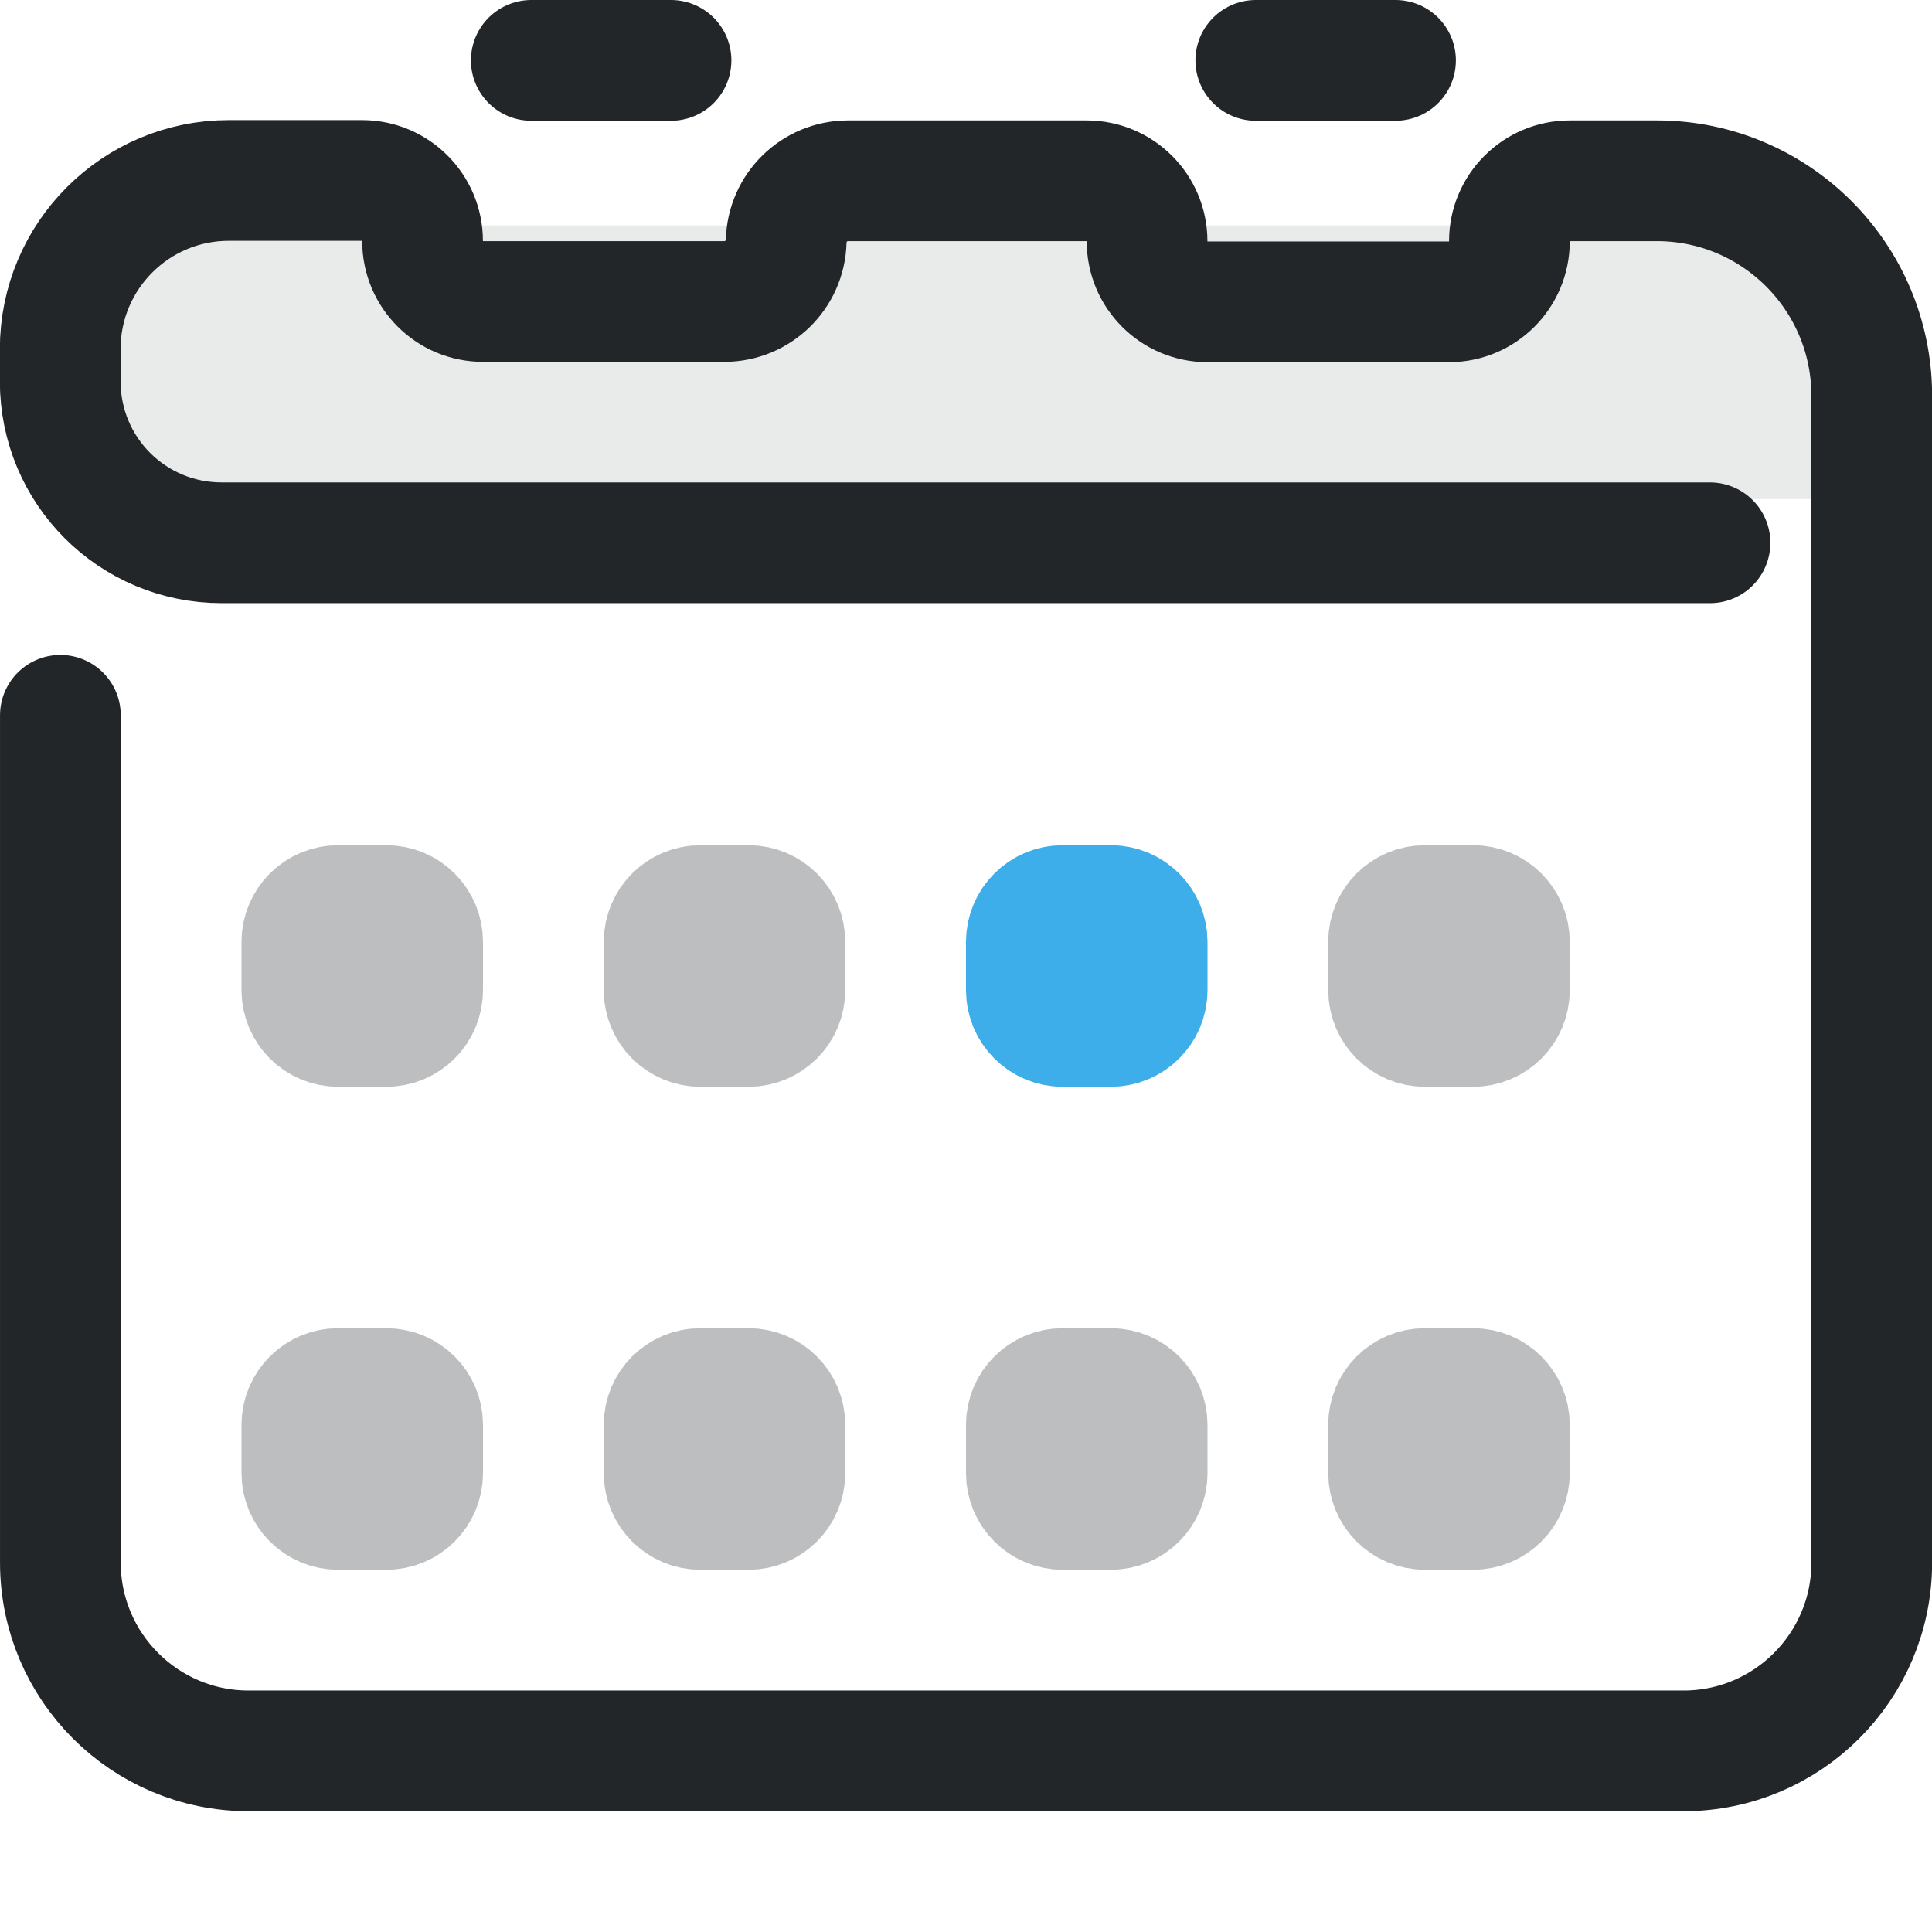
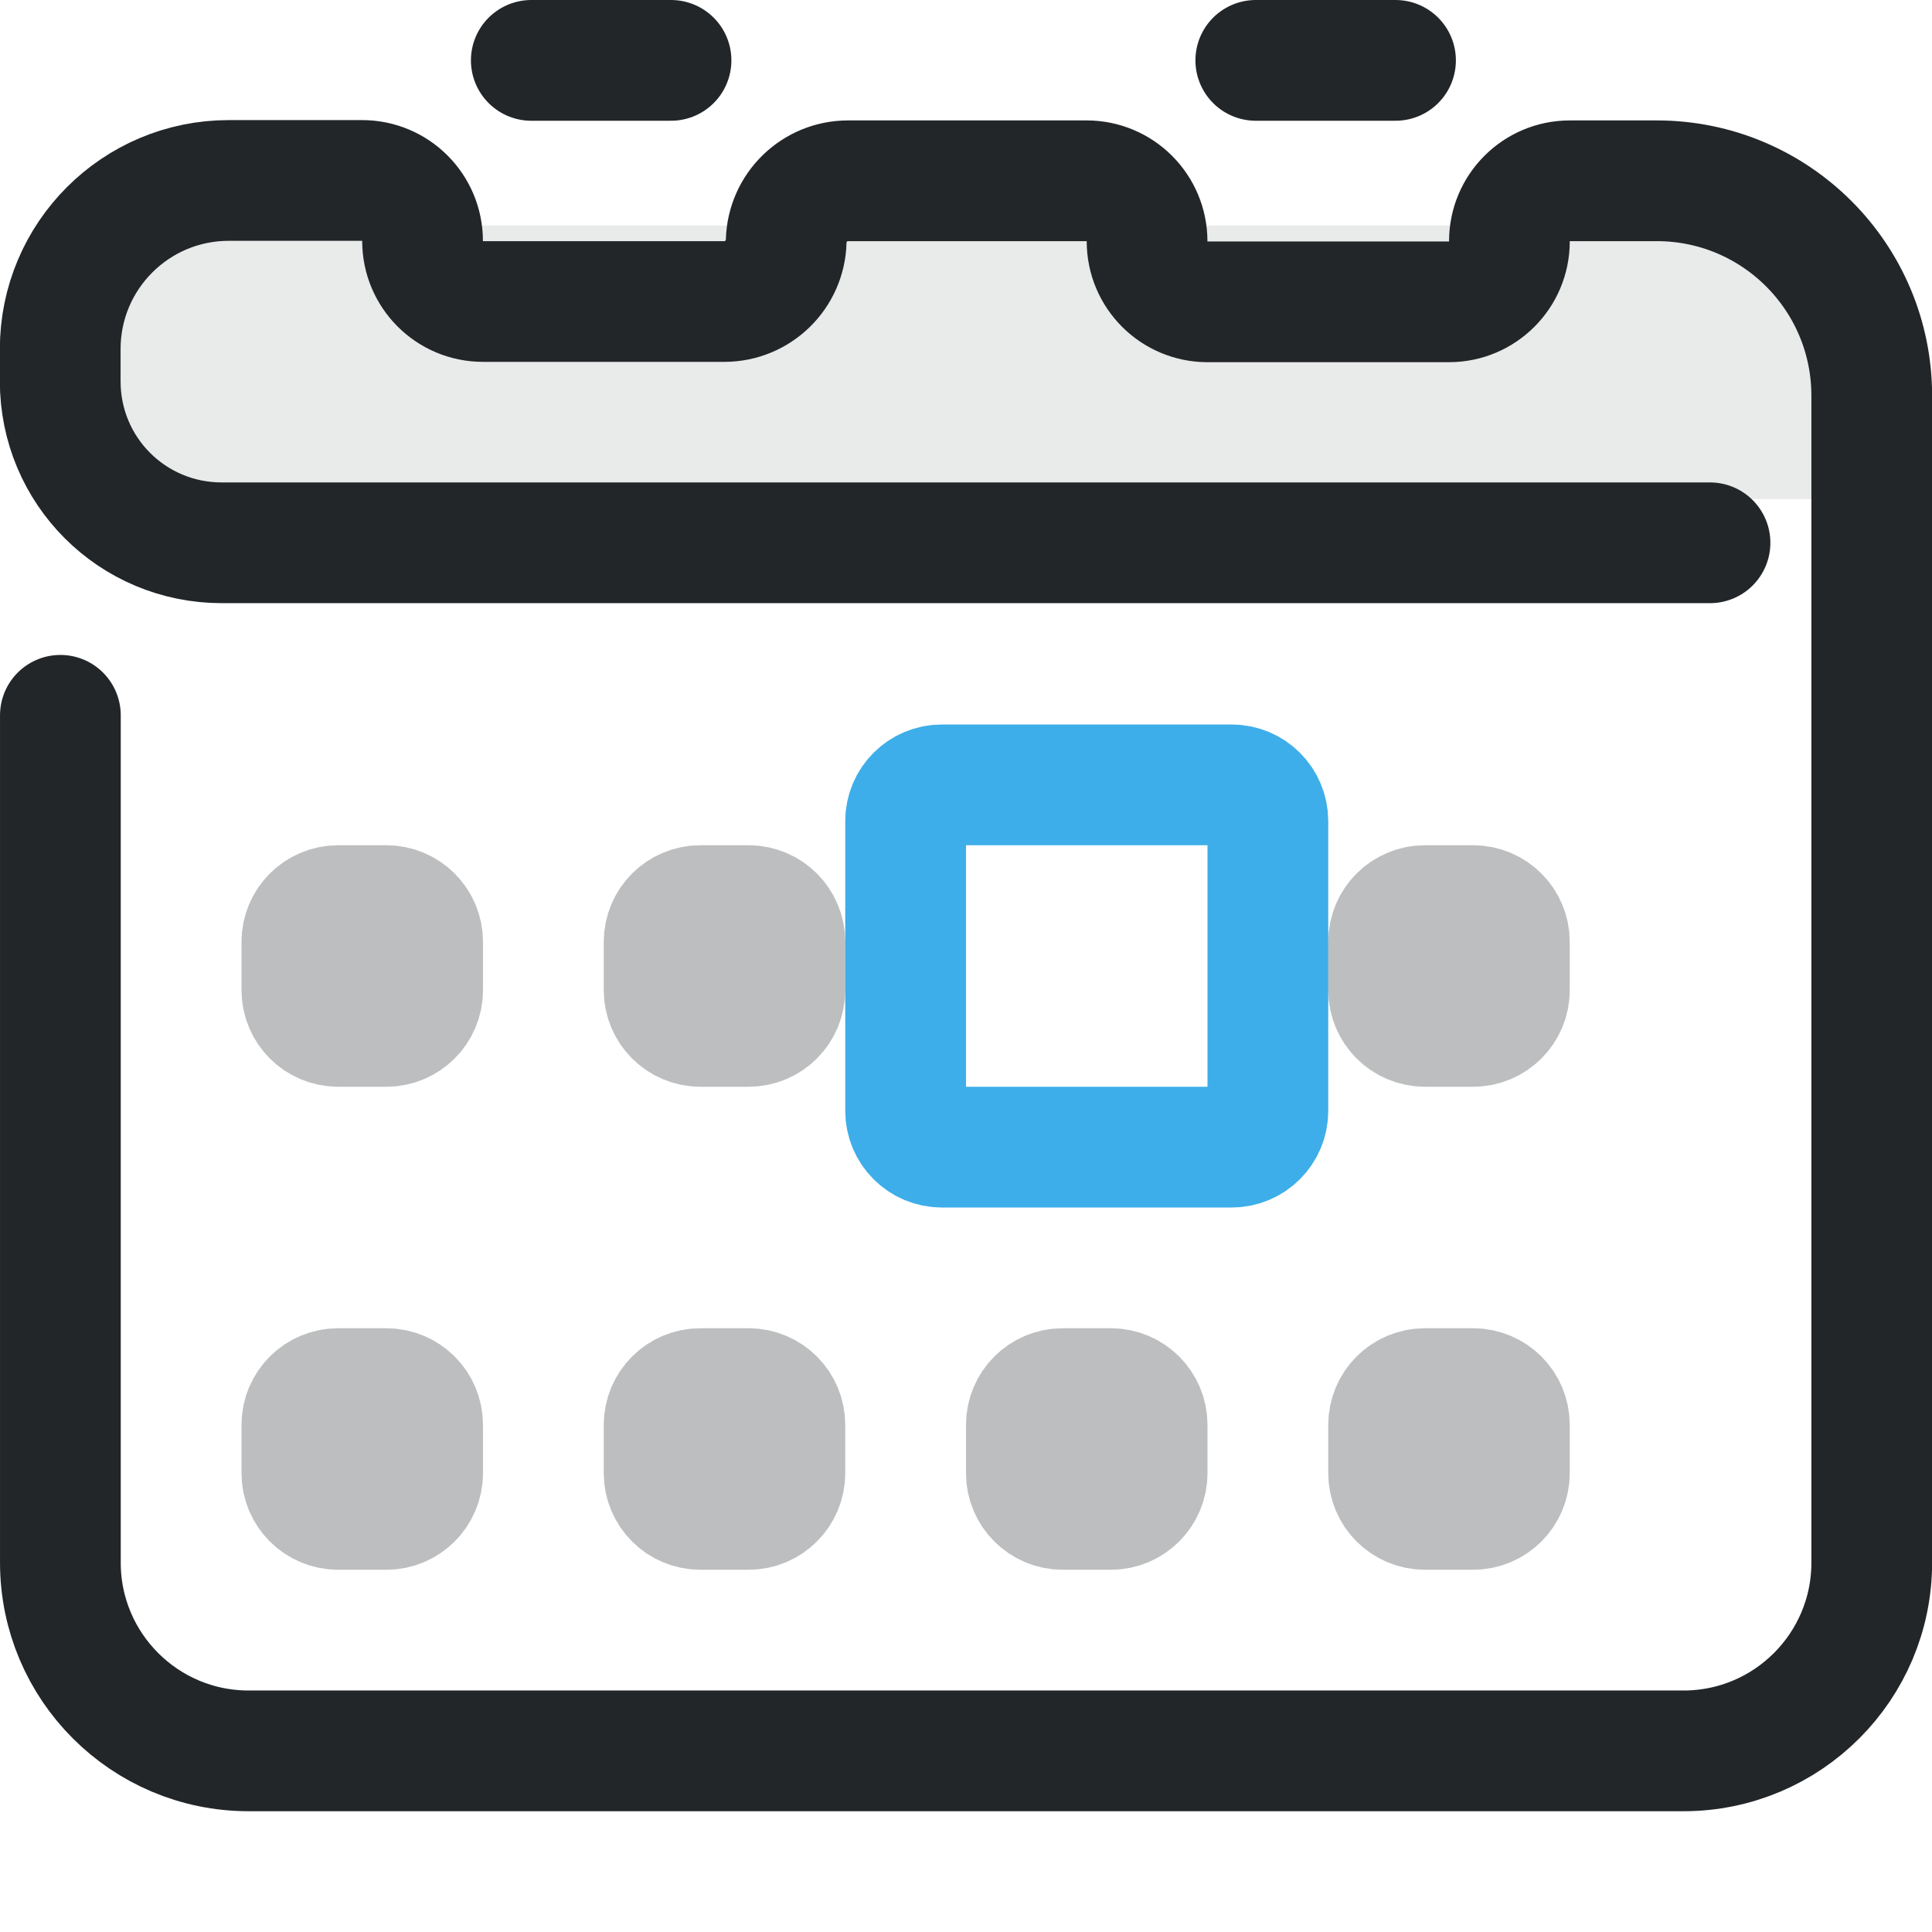
- <svg xmlns="http://www.w3.org/2000/svg" width="16" height="16" viewBox="0 0 16 16" version="1.1">
+ <svg xmlns="http://www.w3.org/2000/svg" width="16" height="16" version="1.1" viewBox="0 0 16 16">
  <defs>
-     <style id="current-color-scheme" type="text/css">
-      .ColorScheme-Text { color:#232629; }
-      .ColorScheme-Highlight { color:#3daee9; }
-    </style>
+     <style id="current-color-scheme" type="text/css">.ColorScheme-Text { color:#232629; }
+      .ColorScheme-Highlight { color:#3daee9; }</style>
  </defs>
-   <g>
-     <path class="ColorScheme-Text" d="m15.133 1.867v2.266h-14.266v-2.266z" fill="currentColor" fill-rule="evenodd" opacity=".1" stroke-linecap="round" stroke-linejoin="round" style="opacity:.1" paint-order="stroke fill markers" />
-     <g class="ColorScheme-Text" transform="matrix(1.3529,0,0,1.3529,-1.8824,-1.8824)" style="stroke-width:.739">
-       <g style="stroke-width:.739">
-         <path class="ColorScheme-Text" d="m1.761 5.77v5.187c0 .636.516 1.152 1.152 1.152h8.784c.636 0 1.152-.516 1.152-1.152v-7.143c0-.727-.589-1.316-1.316-1.316h-.532a.37.37 135 00-.37.37v.001a.37.37 135 01-.37.37h-1.478a.37.37 45 01-.37-.37v-.001a.37.37 45 00-.37-.37h-1.461a.379.379 135.69 00-.378.369l-2.69e-5.001a.379.379 135.69 01-.378.369h-1.478a.37.37 45 01-.37-.37v-.001a.37.37 45 00-.37-.37l-.816 1e-7c-.57 1e-7-1.032.462-1.032 1.032v.197c0 .548.441.989.989.989h9.11" stroke="currentColor" style="fill:none;paint-order:fill markers stroke;stroke-linecap:round;stroke-linejoin:round;stroke-width:.739" />
-       </g>
+   <path class="ColorScheme-Text" d="m15.133 1.867v2.266h-14.266v-2.266z" fill="currentColor" fill-rule="evenodd" opacity=".1" stroke-linecap="round" stroke-linejoin="round" style="opacity:.1" paint-order="stroke fill markers" />
+   <g class="ColorScheme-Text" transform="matrix(1.3529,0,0,1.3529,-1.8824,-1.8824)" style="stroke-width:.739">
+     <g style="stroke-width:.739">
+       <path class="ColorScheme-Text" d="m1.761 5.77v5.187c0 .636.516 1.152 1.152 1.152h8.784c.636 0 1.152-.516 1.152-1.152v-7.143c0-.727-.589-1.316-1.316-1.316h-.532a.37.37 135 00-.37.37v.001a.37.37 135 01-.37.37h-1.478a.37.37 45 01-.37-.37v-.001a.37.37 45 00-.37-.37h-1.461a.379.379 135.69 00-.378.369l-2.69e-5.001a.379.379 135.69 01-.378.369h-1.478a.37.37 45 01-.37-.37v-.001a.37.37 45 00-.37-.37l-.816 1e-7c-.57 1e-7-1.032.462-1.032 1.032v.197c0 .548.441.989.989.989h9.11" stroke="currentColor" style="fill:none;paint-order:fill markers stroke;stroke-linecap:round;stroke-linejoin:round;stroke-width:.739" />
    </g>
-     <path d="m4.4.5h1.157" style="fill:none;paint-order:markers fill stroke;stroke-dashoffset:.5;stroke-linecap:round;stroke-linejoin:round" class="ColorScheme-Text" stroke="currentColor" />
-     <path d="m10.4.5h1.157" style="fill:none;paint-order:markers fill stroke;stroke-dashoffset:.5;stroke-linecap:round;stroke-linejoin:round" class="ColorScheme-Text" stroke="currentColor" />
  </g>
-   <rect x="2.5" y="7.5" width="1" height="1" rx="0.3" fill="none" stroke="currentColor" stroke-width="1" opacity="0.3" class="ColorScheme-Text" />
-   <rect x="5.5" y="7.5" width="1" height="1" rx="0.3" fill="none" stroke="currentColor" stroke-width="1" opacity="0.3" class="ColorScheme-Text" />
-   <rect x="8.5" y="7.5" width="1" height="1" rx="0.3" fill="none" stroke="currentColor" stroke-width="1" opacity="1" class="ColorScheme-Highlight" />
-   <rect x="11.5" y="7.5" width="1" height="1" rx="0.3" fill="none" stroke="currentColor" stroke-width="1" opacity="0.3" class="ColorScheme-Text" />
-   <rect x="2.5" y="11.5" width="1" height="1" rx="0.3" fill="none" stroke="currentColor" stroke-width="1" opacity="0.3" class="ColorScheme-Text" />
-   <rect x="5.5" y="11.5" width="1" height="1" rx="0.3" fill="none" stroke="currentColor" stroke-width="1" opacity="0.3" class="ColorScheme-Text" />
-   <rect x="8.5" y="11.5" width="1" height="1" rx="0.3" fill="none" stroke="currentColor" stroke-width="1" opacity="0.3" class="ColorScheme-Text" />
-   <rect x="11.5" y="11.5" width="1" height="1" rx="0.3" fill="none" stroke="currentColor" stroke-width="1" opacity="0.3" class="ColorScheme-Text" />
+   <path class="ColorScheme-Text" d="m4.4.5h1.157" stroke="currentColor" style="fill:none;paint-order:markers fill stroke;stroke-dashoffset:.5;stroke-linecap:round;stroke-linejoin:round" />
+   <path class="ColorScheme-Text" d="m10.4.5h1.157" stroke="currentColor" style="fill:none;paint-order:markers fill stroke;stroke-dashoffset:.5;stroke-linecap:round;stroke-linejoin:round" />
+   <g fill="none" stroke="currentColor">
+     <rect class="ColorScheme-Text" x="2.5" y="7.5" width="1" height="1" rx=".3" opacity=".3" stroke="currentColor" />
+     <rect class="ColorScheme-Text" x="5.5" y="7.5" width="1" height="1" rx=".3" opacity=".3" stroke="currentColor" />
+     <rect class="ColorScheme-Highlight" x="7.5" y="6.5" width="3" height="3" rx=".3" ry=".3" stroke="currentColor" />
+     <rect class="ColorScheme-Text" x="11.5" y="7.5" width="1" height="1" rx=".3" opacity=".3" stroke="currentColor" />
+     <rect class="ColorScheme-Text" x="2.5" y="11.5" width="1" height="1" rx=".3" opacity=".3" stroke="currentColor" />
+     <rect class="ColorScheme-Text" x="5.5" y="11.5" width="1" height="1" rx=".3" opacity=".3" stroke="currentColor" />
+     <rect class="ColorScheme-Text" x="8.5" y="11.5" width="1" height="1" rx=".3" opacity=".3" stroke="currentColor" />
+     <rect class="ColorScheme-Text" x="11.5" y="11.5" width="1" height="1" rx=".3" opacity=".3" stroke="currentColor" />
+   </g>
</svg>
